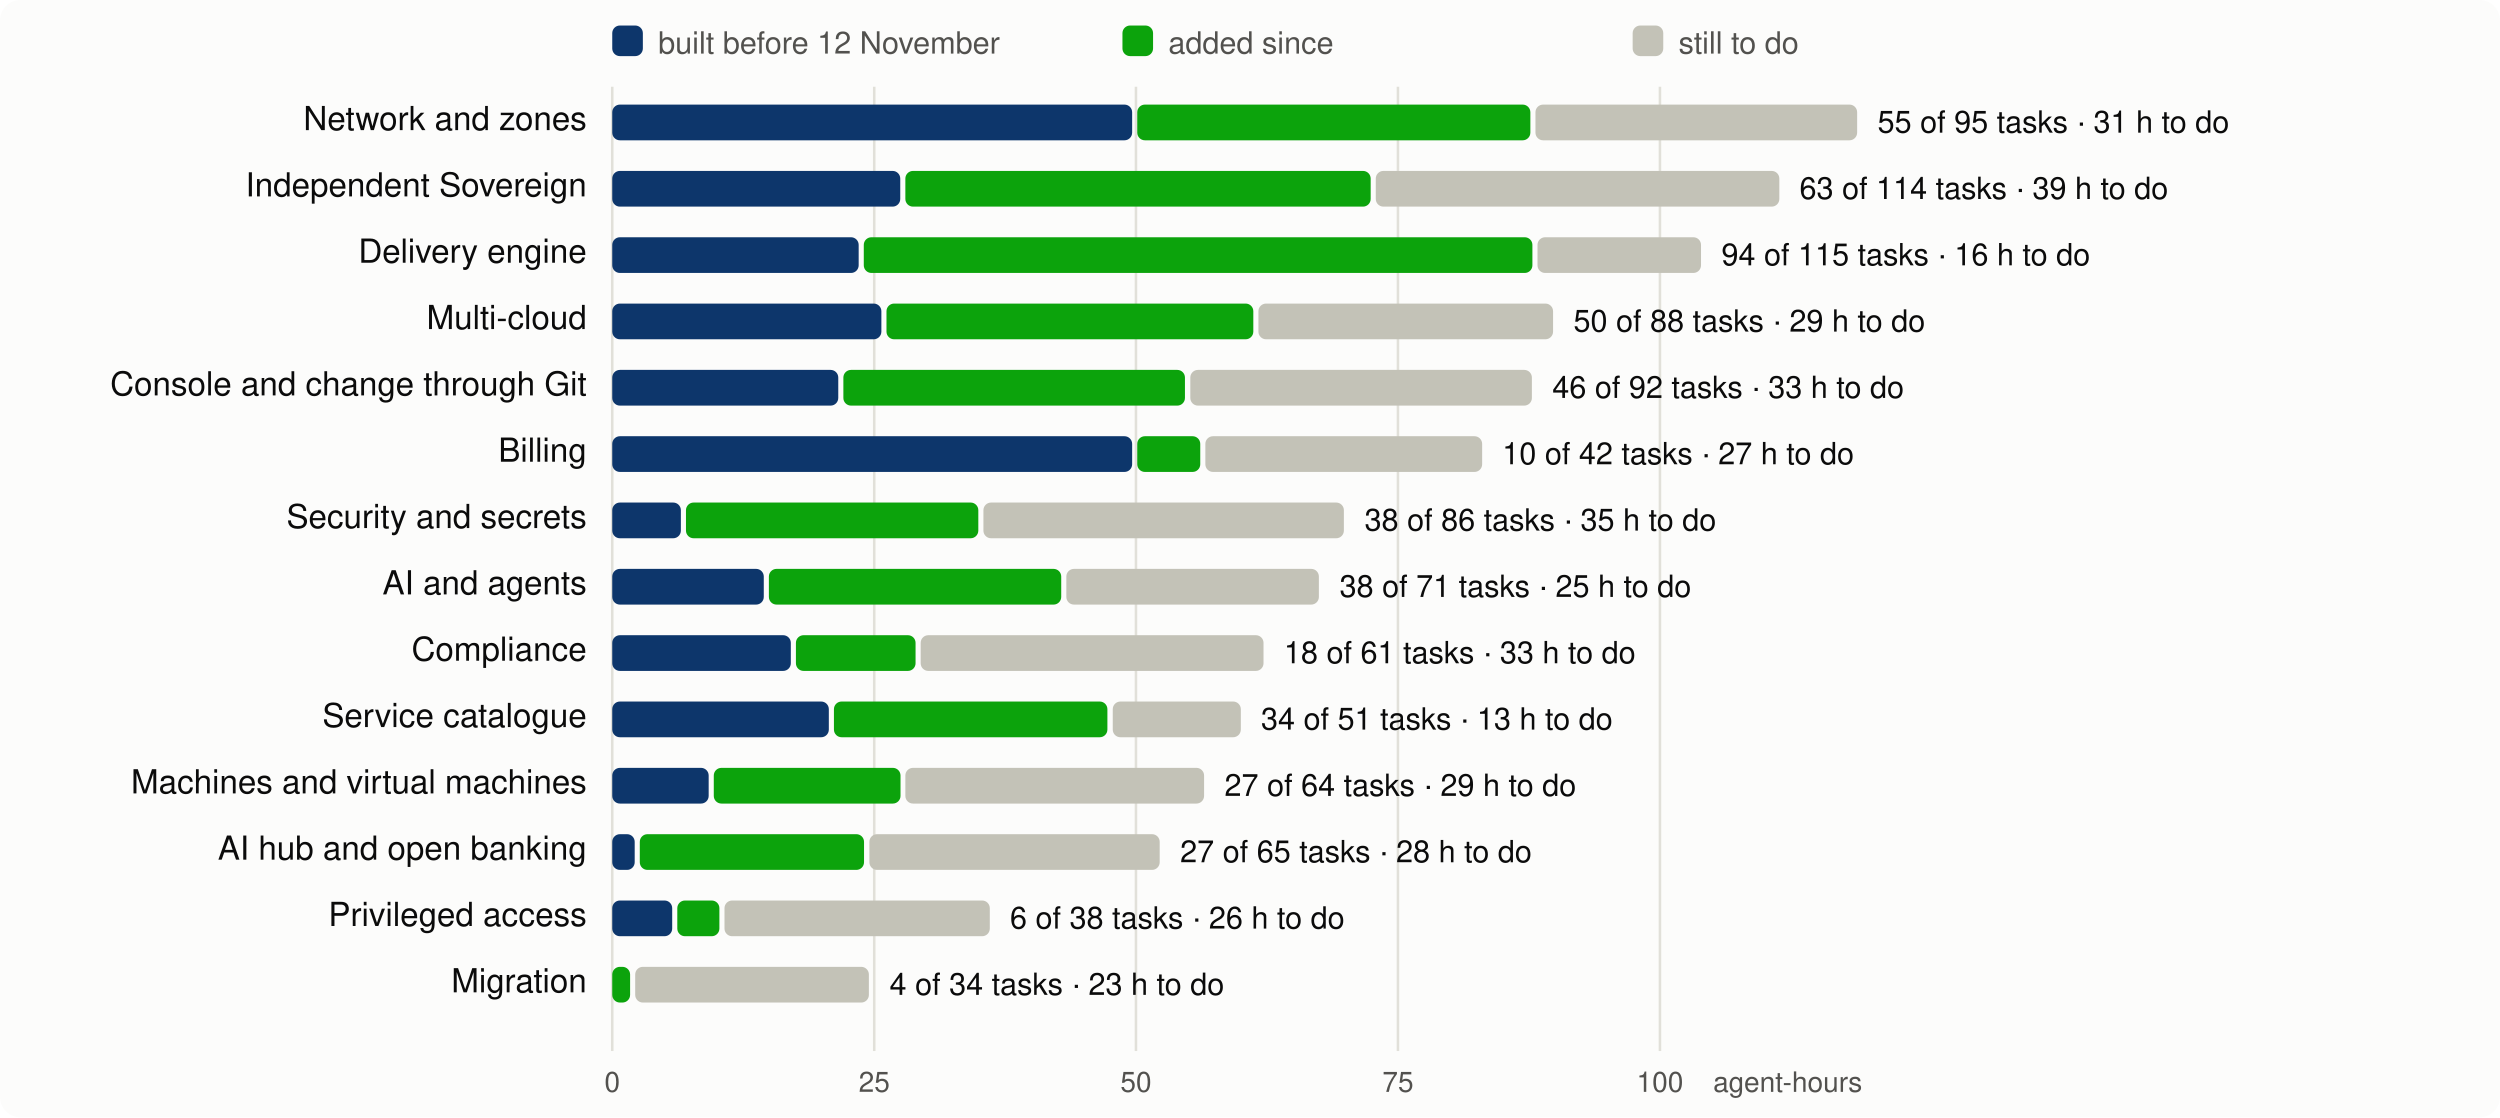
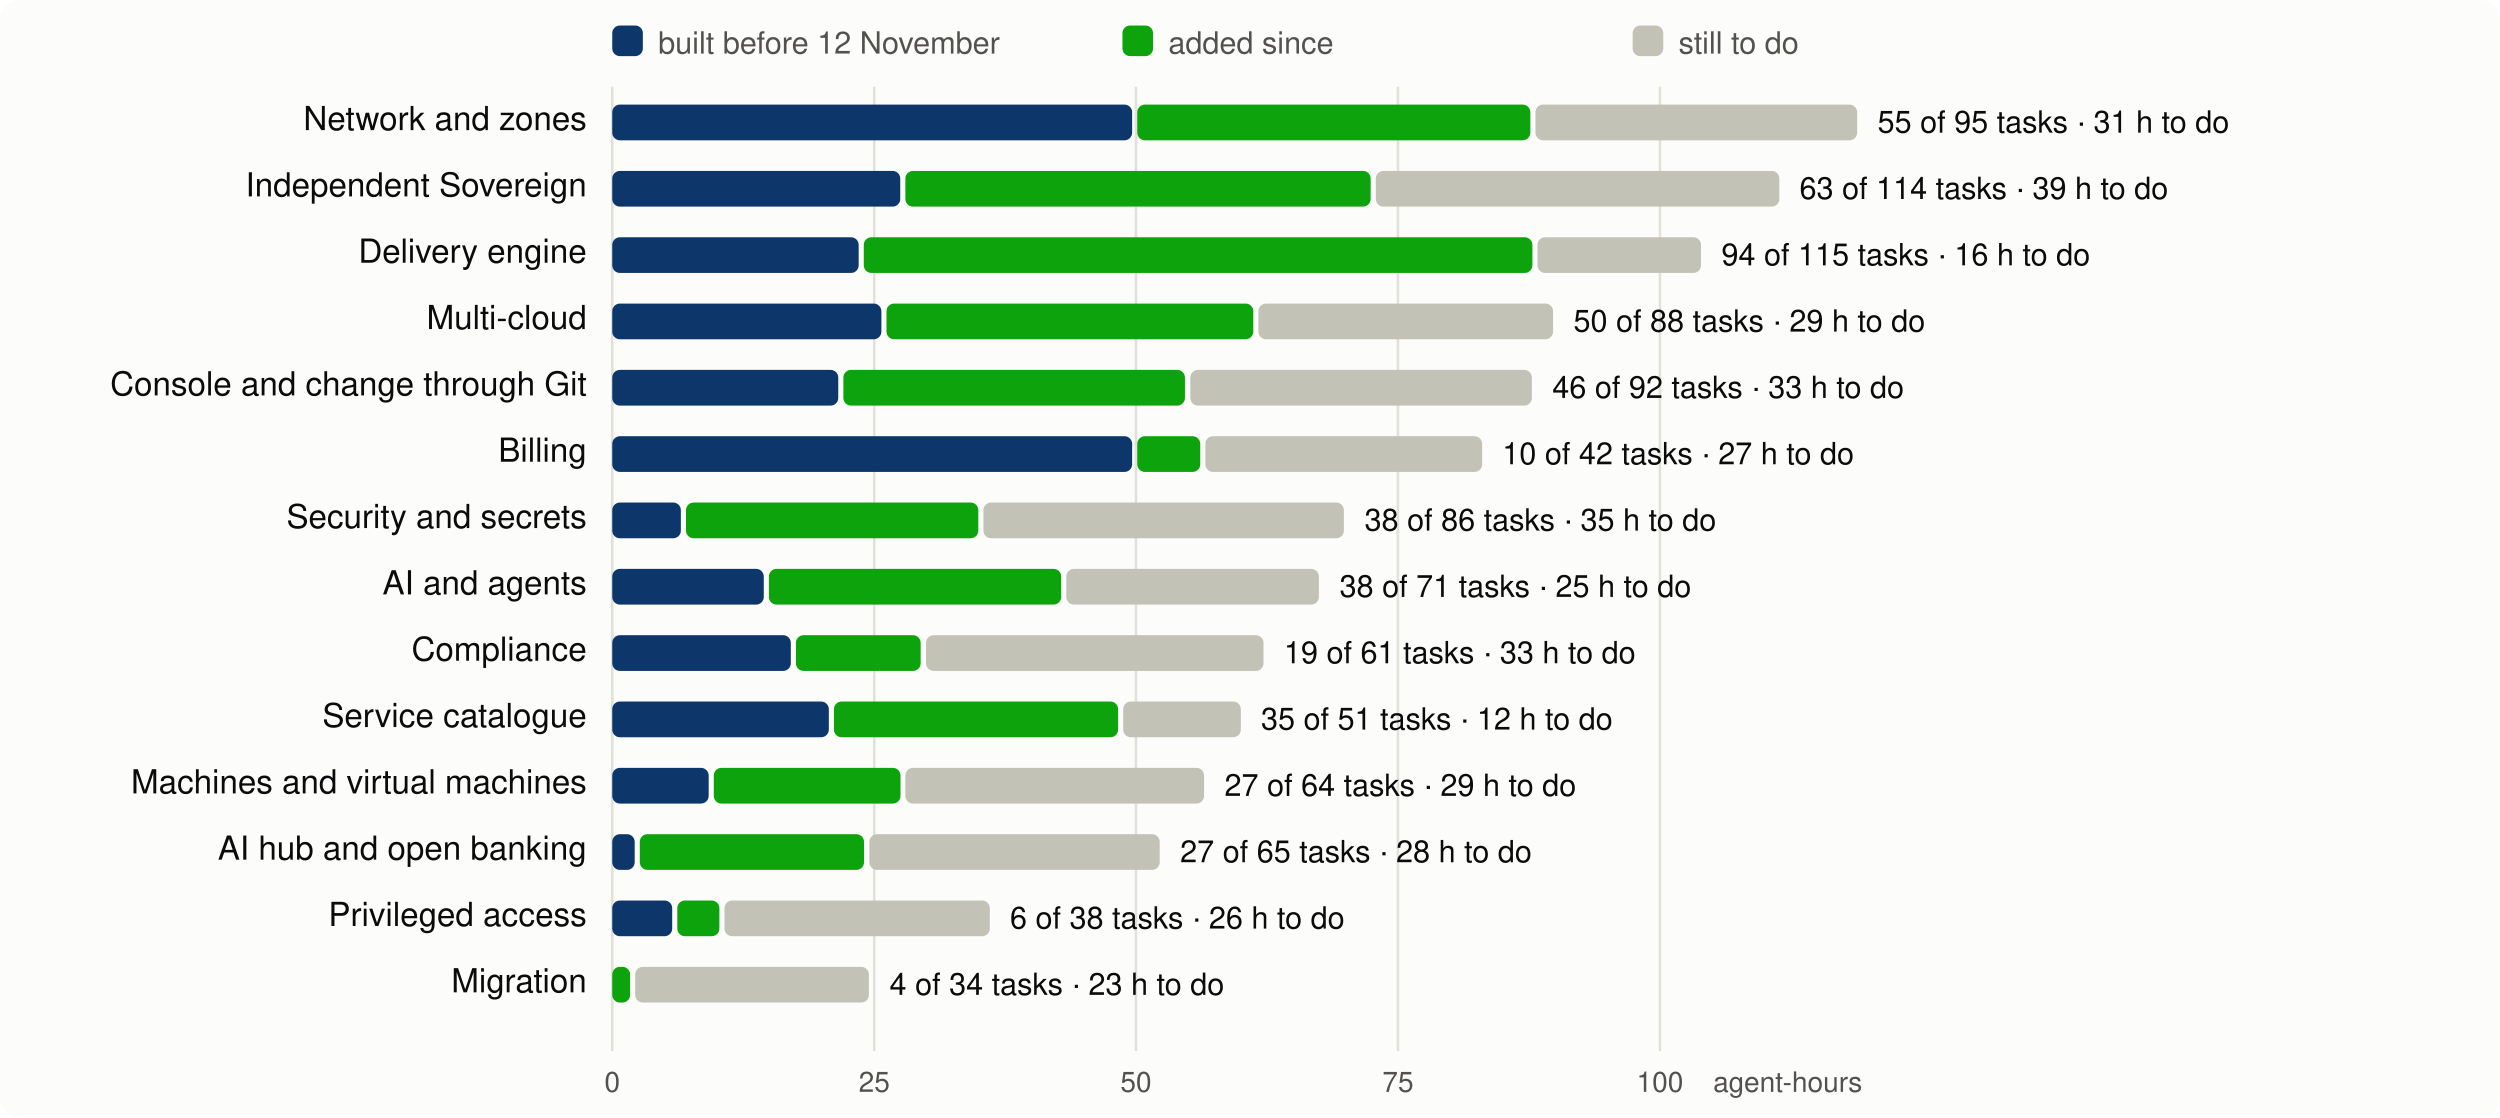
<svg xmlns="http://www.w3.org/2000/svg" viewBox="0 0 980 438" width="980" height="438" font-family="system-ui,-apple-system,Segoe UI,Helvetica,Arial,sans-serif" font-size="13">
  <rect width="980" height="438" rx="8" fill="#fcfcfb" />
  <line x1="240.0" x2="240.0" y1="34" y2="412" stroke="#e1e0d9" />
  <text x="240.0" y="428" text-anchor="middle" fill="#52514e" font-size="11">0</text>
  <line x1="342.7" x2="342.7" y1="34" y2="412" stroke="#e1e0d9" />
  <text x="342.7" y="428" text-anchor="middle" fill="#52514e" font-size="11">25</text>
  <line x1="445.3" x2="445.3" y1="34" y2="412" stroke="#e1e0d9" />
  <text x="445.3" y="428" text-anchor="middle" fill="#52514e" font-size="11">50</text>
  <line x1="548.0" x2="548.0" y1="34" y2="412" stroke="#e1e0d9" />
  <text x="548.0" y="428" text-anchor="middle" fill="#52514e" font-size="11">75</text>
  <line x1="650.7" x2="650.7" y1="34" y2="412" stroke="#e1e0d9" />
  <text x="650.7" y="428" text-anchor="middle" fill="#52514e" font-size="11">100</text>
  <text x="730" y="428" text-anchor="end" fill="#52514e" font-size="11">agent-hours</text>
  <rect x="240" y="10" width="12" height="12" rx="3" fill="#0d366b" />
  <text x="258" y="21" fill="#52514e" font-size="12">built before 12 November</text>
  <rect x="440" y="10" width="12" height="12" rx="3" fill="#0ca30c" />
  <text x="458" y="21" fill="#52514e" font-size="12">added since</text>
  <rect x="640" y="10" width="12" height="12" rx="3" fill="#c3c2b7" />
  <text x="658" y="21" fill="#52514e" font-size="12">still to do</text>
  <text x="230" y="51" text-anchor="end" fill="#0b0b0b">Network and zones</text>
  <rect x="240.0" y="41" width="203.8" height="14" rx="3" fill="#0d366b" />
  <rect x="445.8" y="41" width="154.1" height="14" rx="3" fill="#0ca30c" />
  <rect x="601.9" y="41" width="126.1" height="14" rx="3" fill="#c3c2b7" />
  <text x="736.0" y="52" fill="#0b0b0b" font-size="12">55 of 95 tasks · 31 h to do</text>
  <text x="230" y="77" text-anchor="end" fill="#0b0b0b">Independent Sovereign</text>
  <rect x="240.0" y="67" width="112.9" height="14" rx="3" fill="#0d366b" />
  <rect x="354.9" y="67" width="182.4" height="14" rx="3" fill="#0ca30c" />
  <rect x="539.3" y="67" width="158.2" height="14" rx="3" fill="#c3c2b7" />
  <text x="705.4" y="78" fill="#0b0b0b" font-size="12">63 of 114 tasks · 39 h to do</text>
  <text x="230" y="103" text-anchor="end" fill="#0b0b0b">Delivery engine</text>
  <rect x="240.0" y="93" width="96.6" height="14" rx="3" fill="#0d366b" />
  <rect x="338.6" y="93" width="262.1" height="14" rx="3" fill="#0ca30c" />
  <rect x="602.7" y="93" width="64.1" height="14" rx="3" fill="#c3c2b7" />
  <text x="674.8" y="104" fill="#0b0b0b" font-size="12">94 of 115 tasks · 16 h to do</text>
  <text x="230" y="129" text-anchor="end" fill="#0b0b0b">Multi-cloud</text>
  <rect x="240.0" y="119" width="105.5" height="14" rx="3" fill="#0d366b" />
  <rect x="347.5" y="119" width="143.8" height="14" rx="3" fill="#0ca30c" />
  <rect x="493.3" y="119" width="115.5" height="14" rx="3" fill="#c3c2b7" />
  <text x="616.8" y="130" fill="#0b0b0b" font-size="12">50 of 88 tasks · 29 h to do</text>
  <text x="230" y="155" text-anchor="end" fill="#0b0b0b">Console and change through Git</text>
  <rect x="240.0" y="145" width="88.6" height="14" rx="3" fill="#0d366b" />
  <rect x="330.6" y="145" width="133.9" height="14" rx="3" fill="#0ca30c" />
  <rect x="466.6" y="145" width="133.9" height="14" rx="3" fill="#c3c2b7" />
  <text x="608.5" y="156" fill="#0b0b0b" font-size="12">46 of 92 tasks · 33 h to do</text>
  <text x="230" y="181" text-anchor="end" fill="#0b0b0b">Billing</text>
  <rect x="240.0" y="171" width="203.8" height="14" rx="3" fill="#0d366b" />
  <rect x="445.8" y="171" width="24.7" height="14" rx="3" fill="#0ca30c" />
  <rect x="472.5" y="171" width="108.5" height="14" rx="3" fill="#c3c2b7" />
  <text x="588.9" y="182" fill="#0b0b0b" font-size="12">10 of 42 tasks · 27 h to do</text>
  <text x="230" y="207" text-anchor="end" fill="#0b0b0b">Security and secrets</text>
  <rect x="240.0" y="197" width="26.9" height="14" rx="3" fill="#0d366b" />
  <rect x="268.9" y="197" width="114.6" height="14" rx="3" fill="#0ca30c" />
  <rect x="385.5" y="197" width="141.3" height="14" rx="3" fill="#c3c2b7" />
  <text x="534.9" y="208" fill="#0b0b0b" font-size="12">38 of 86 tasks · 35 h to do</text>
  <text x="230" y="233" text-anchor="end" fill="#0b0b0b">AI and agents</text>
  <rect x="240.0" y="223" width="59.4" height="14" rx="3" fill="#0d366b" />
  <rect x="301.4" y="223" width="114.6" height="14" rx="3" fill="#0ca30c" />
  <rect x="418.0" y="223" width="99.0" height="14" rx="3" fill="#c3c2b7" />
  <text x="525.1" y="234" fill="#0b0b0b" font-size="12">38 of 71 tasks · 25 h to do</text>
  <text x="230" y="259" text-anchor="end" fill="#0b0b0b">Compliance</text>
  <rect x="240.0" y="249" width="70.0" height="14" rx="3" fill="#0d366b" />
-   <rect x="312.0" y="249" width="46.9" height="14" rx="3" fill="#0ca30c" />
-   <rect x="360.9" y="249" width="134.4" height="14" rx="3" fill="#c3c2b7" />
-   <text x="503.3" y="260" fill="#0b0b0b" font-size="12">18 of 61 tasks · 33 h to do</text>
+   <rect x="312.0" y="249" width="48.9" height="14" rx="3" fill="#0ca30c" />
+   <rect x="363.0" y="249" width="132.3" height="14" rx="3" fill="#c3c2b7" />
+   <text x="503.3" y="260" fill="#0b0b0b" font-size="12">19 of 61 tasks · 33 h to do</text>
  <text x="230" y="285" text-anchor="end" fill="#0b0b0b">Service catalogue</text>
  <rect x="240.0" y="275" width="84.9" height="14" rx="3" fill="#0d366b" />
-   <rect x="326.9" y="275" width="107.2" height="14" rx="3" fill="#0ca30c" />
-   <rect x="436.2" y="275" width="50.2" height="14" rx="3" fill="#c3c2b7" />
-   <text x="494.3" y="286" fill="#0b0b0b" font-size="12">34 of 51 tasks · 13 h to do</text>
+   <rect x="326.9" y="275" width="111.4" height="14" rx="3" fill="#0ca30c" />
+   <rect x="440.3" y="275" width="46.1" height="14" rx="3" fill="#c3c2b7" />
+   <text x="494.3" y="286" fill="#0b0b0b" font-size="12">35 of 51 tasks · 12 h to do</text>
  <text x="230" y="311" text-anchor="end" fill="#0b0b0b">Machines and virtual machines</text>
  <rect x="240.0" y="301" width="37.8" height="14" rx="3" fill="#0d366b" />
  <rect x="279.8" y="301" width="73.2" height="14" rx="3" fill="#0ca30c" />
  <rect x="354.9" y="301" width="117.1" height="14" rx="3" fill="#c3c2b7" />
  <text x="480.0" y="312" fill="#0b0b0b" font-size="12">27 of 64 tasks · 29 h to do</text>
  <text x="230" y="337" text-anchor="end" fill="#0b0b0b">AI hub and open banking</text>
  <rect x="240.0" y="327" width="8.8" height="14" rx="3" fill="#0d366b" />
  <rect x="250.8" y="327" width="87.9" height="14" rx="3" fill="#0ca30c" />
  <rect x="340.8" y="327" width="113.8" height="14" rx="3" fill="#c3c2b7" />
  <text x="462.6" y="338" fill="#0b0b0b" font-size="12">27 of 65 tasks · 28 h to do</text>
  <text x="230" y="363" text-anchor="end" fill="#0b0b0b">Privileged access</text>
  <rect x="240.0" y="353" width="23.5" height="14" rx="3" fill="#0d366b" />
  <rect x="265.5" y="353" width="16.5" height="14" rx="3" fill="#0ca30c" />
  <rect x="284.0" y="353" width="104.0" height="14" rx="3" fill="#c3c2b7" />
  <text x="395.9" y="364" fill="#0b0b0b" font-size="12">6 of 38 tasks · 26 h to do</text>
  <text x="230" y="389" text-anchor="end" fill="#0b0b0b">Migration</text>
  <rect x="240.0" y="379" width="7.0" height="14" rx="3" fill="#0ca30c" />
  <rect x="249.0" y="379" width="91.6" height="14" rx="3" fill="#c3c2b7" />
  <text x="348.7" y="390" fill="#0b0b0b" font-size="12">4 of 34 tasks · 23 h to do</text>
</svg>
